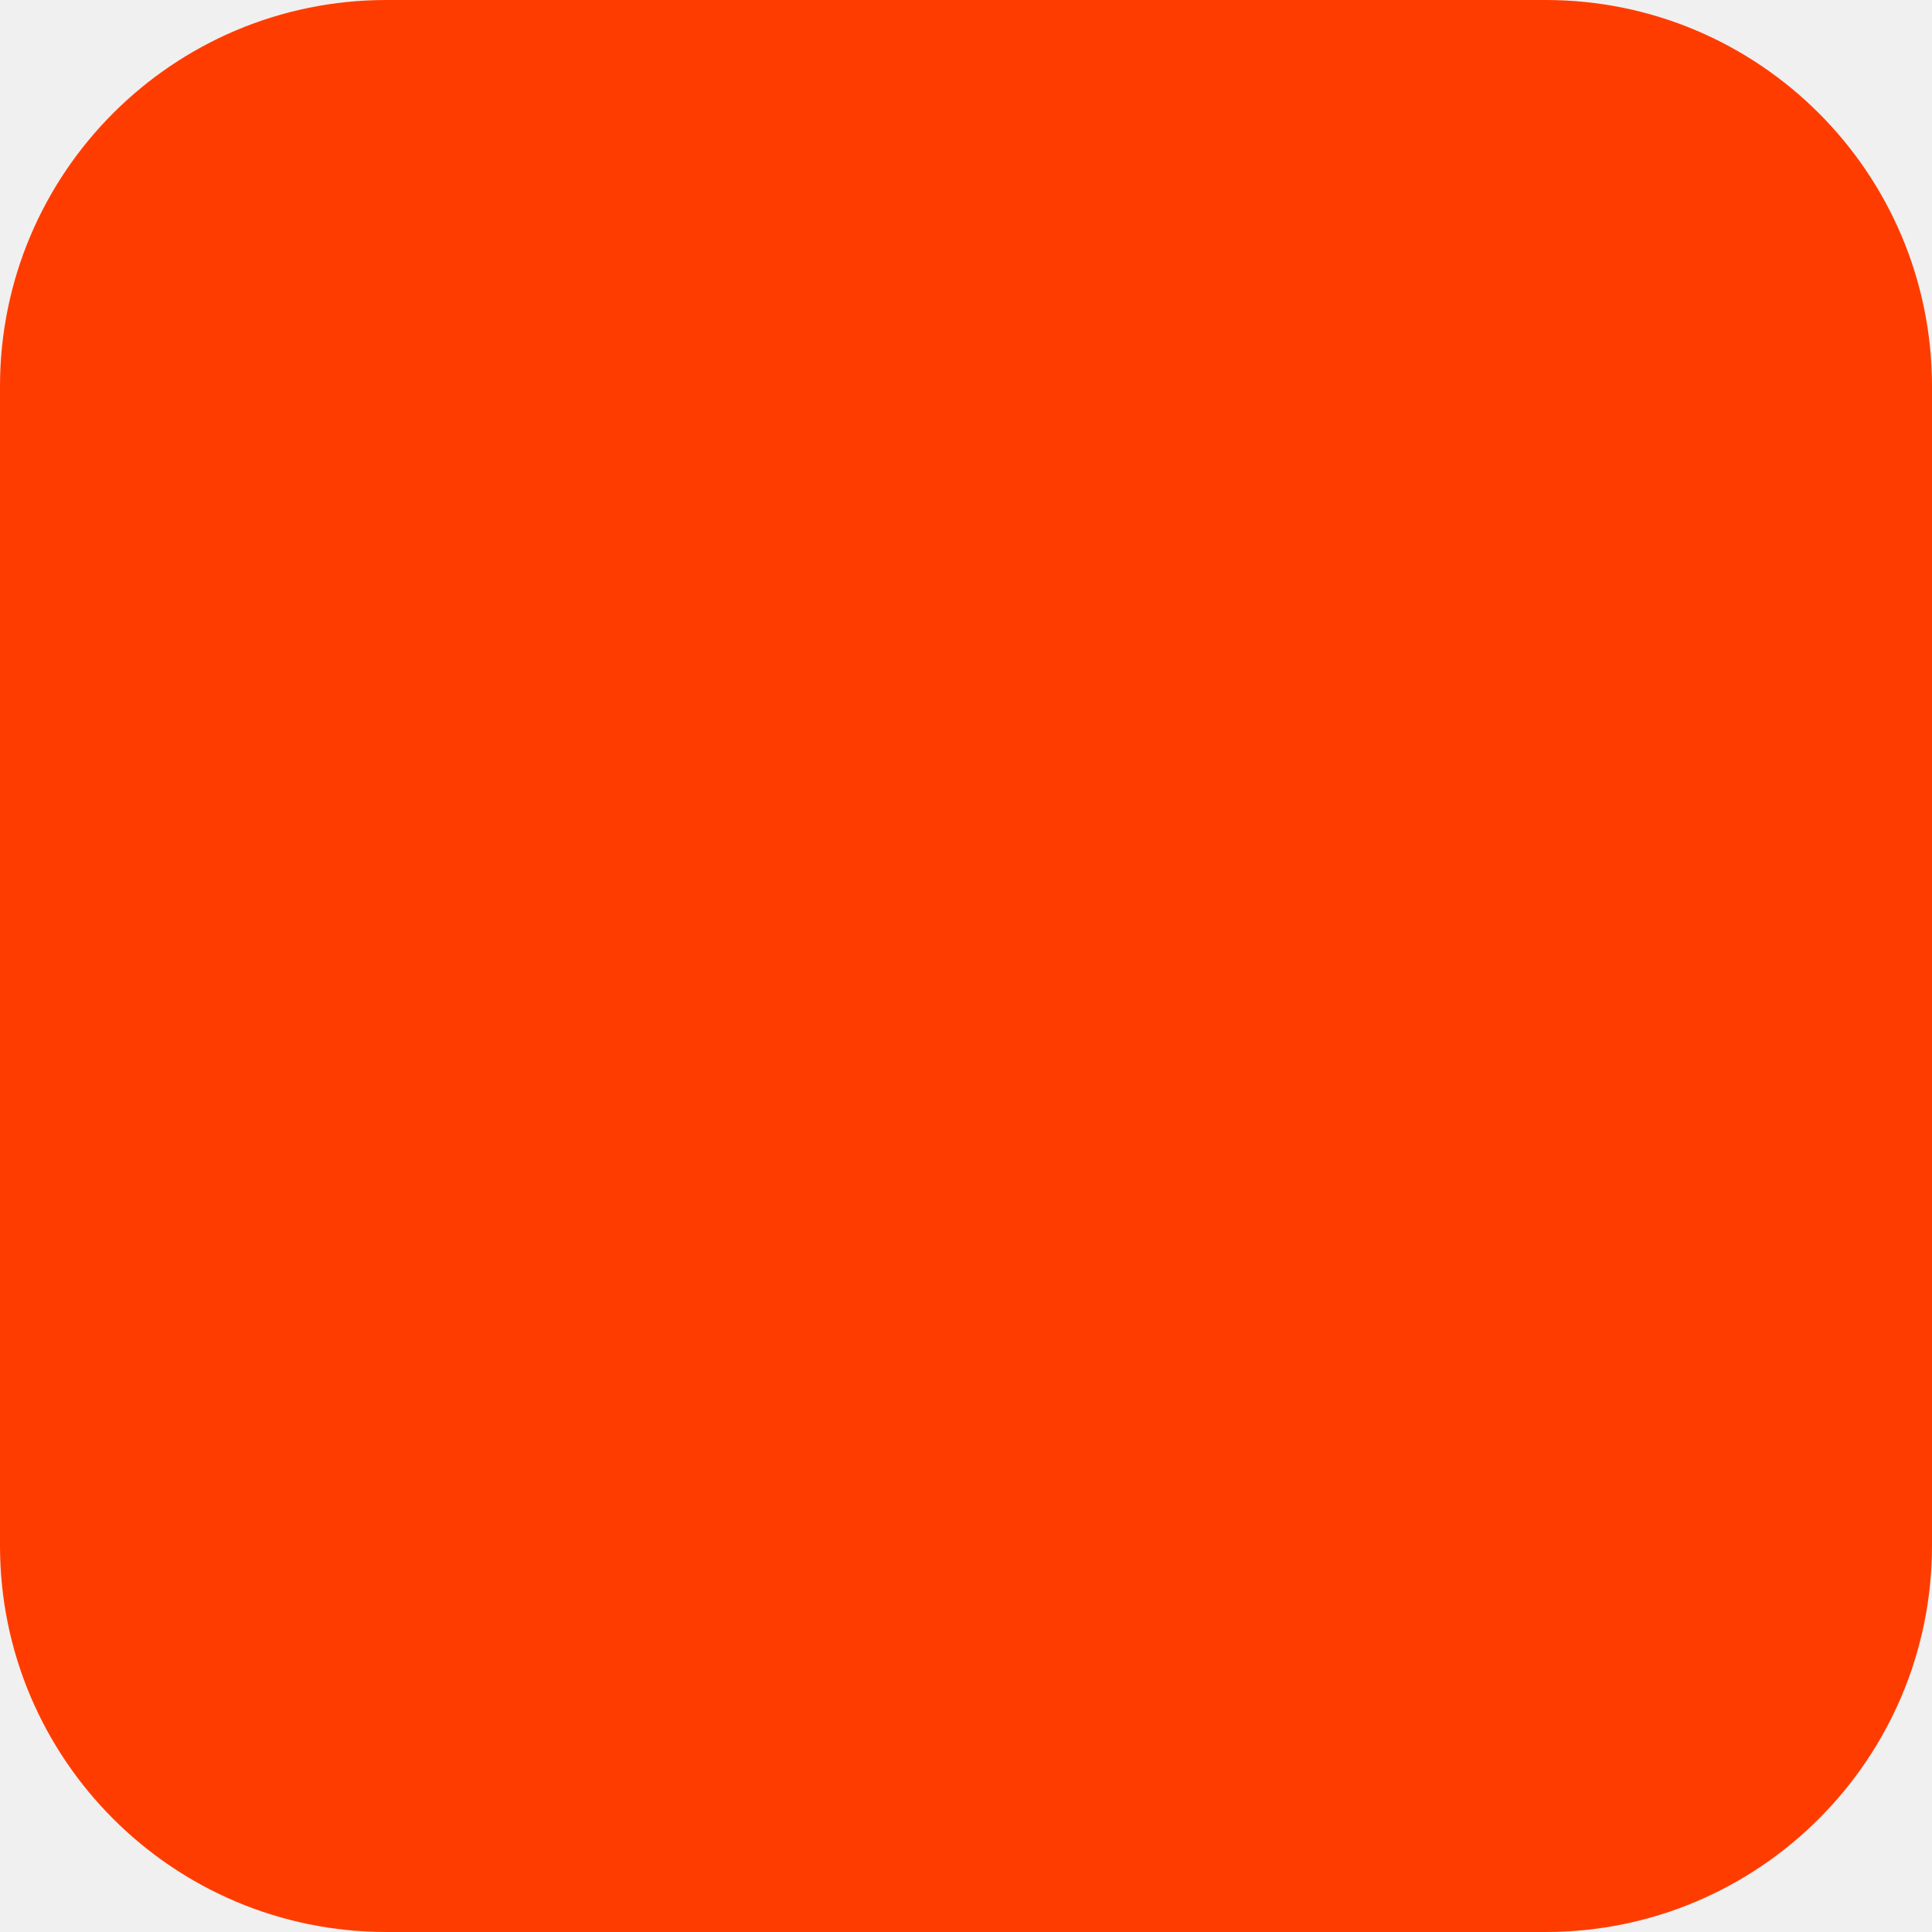
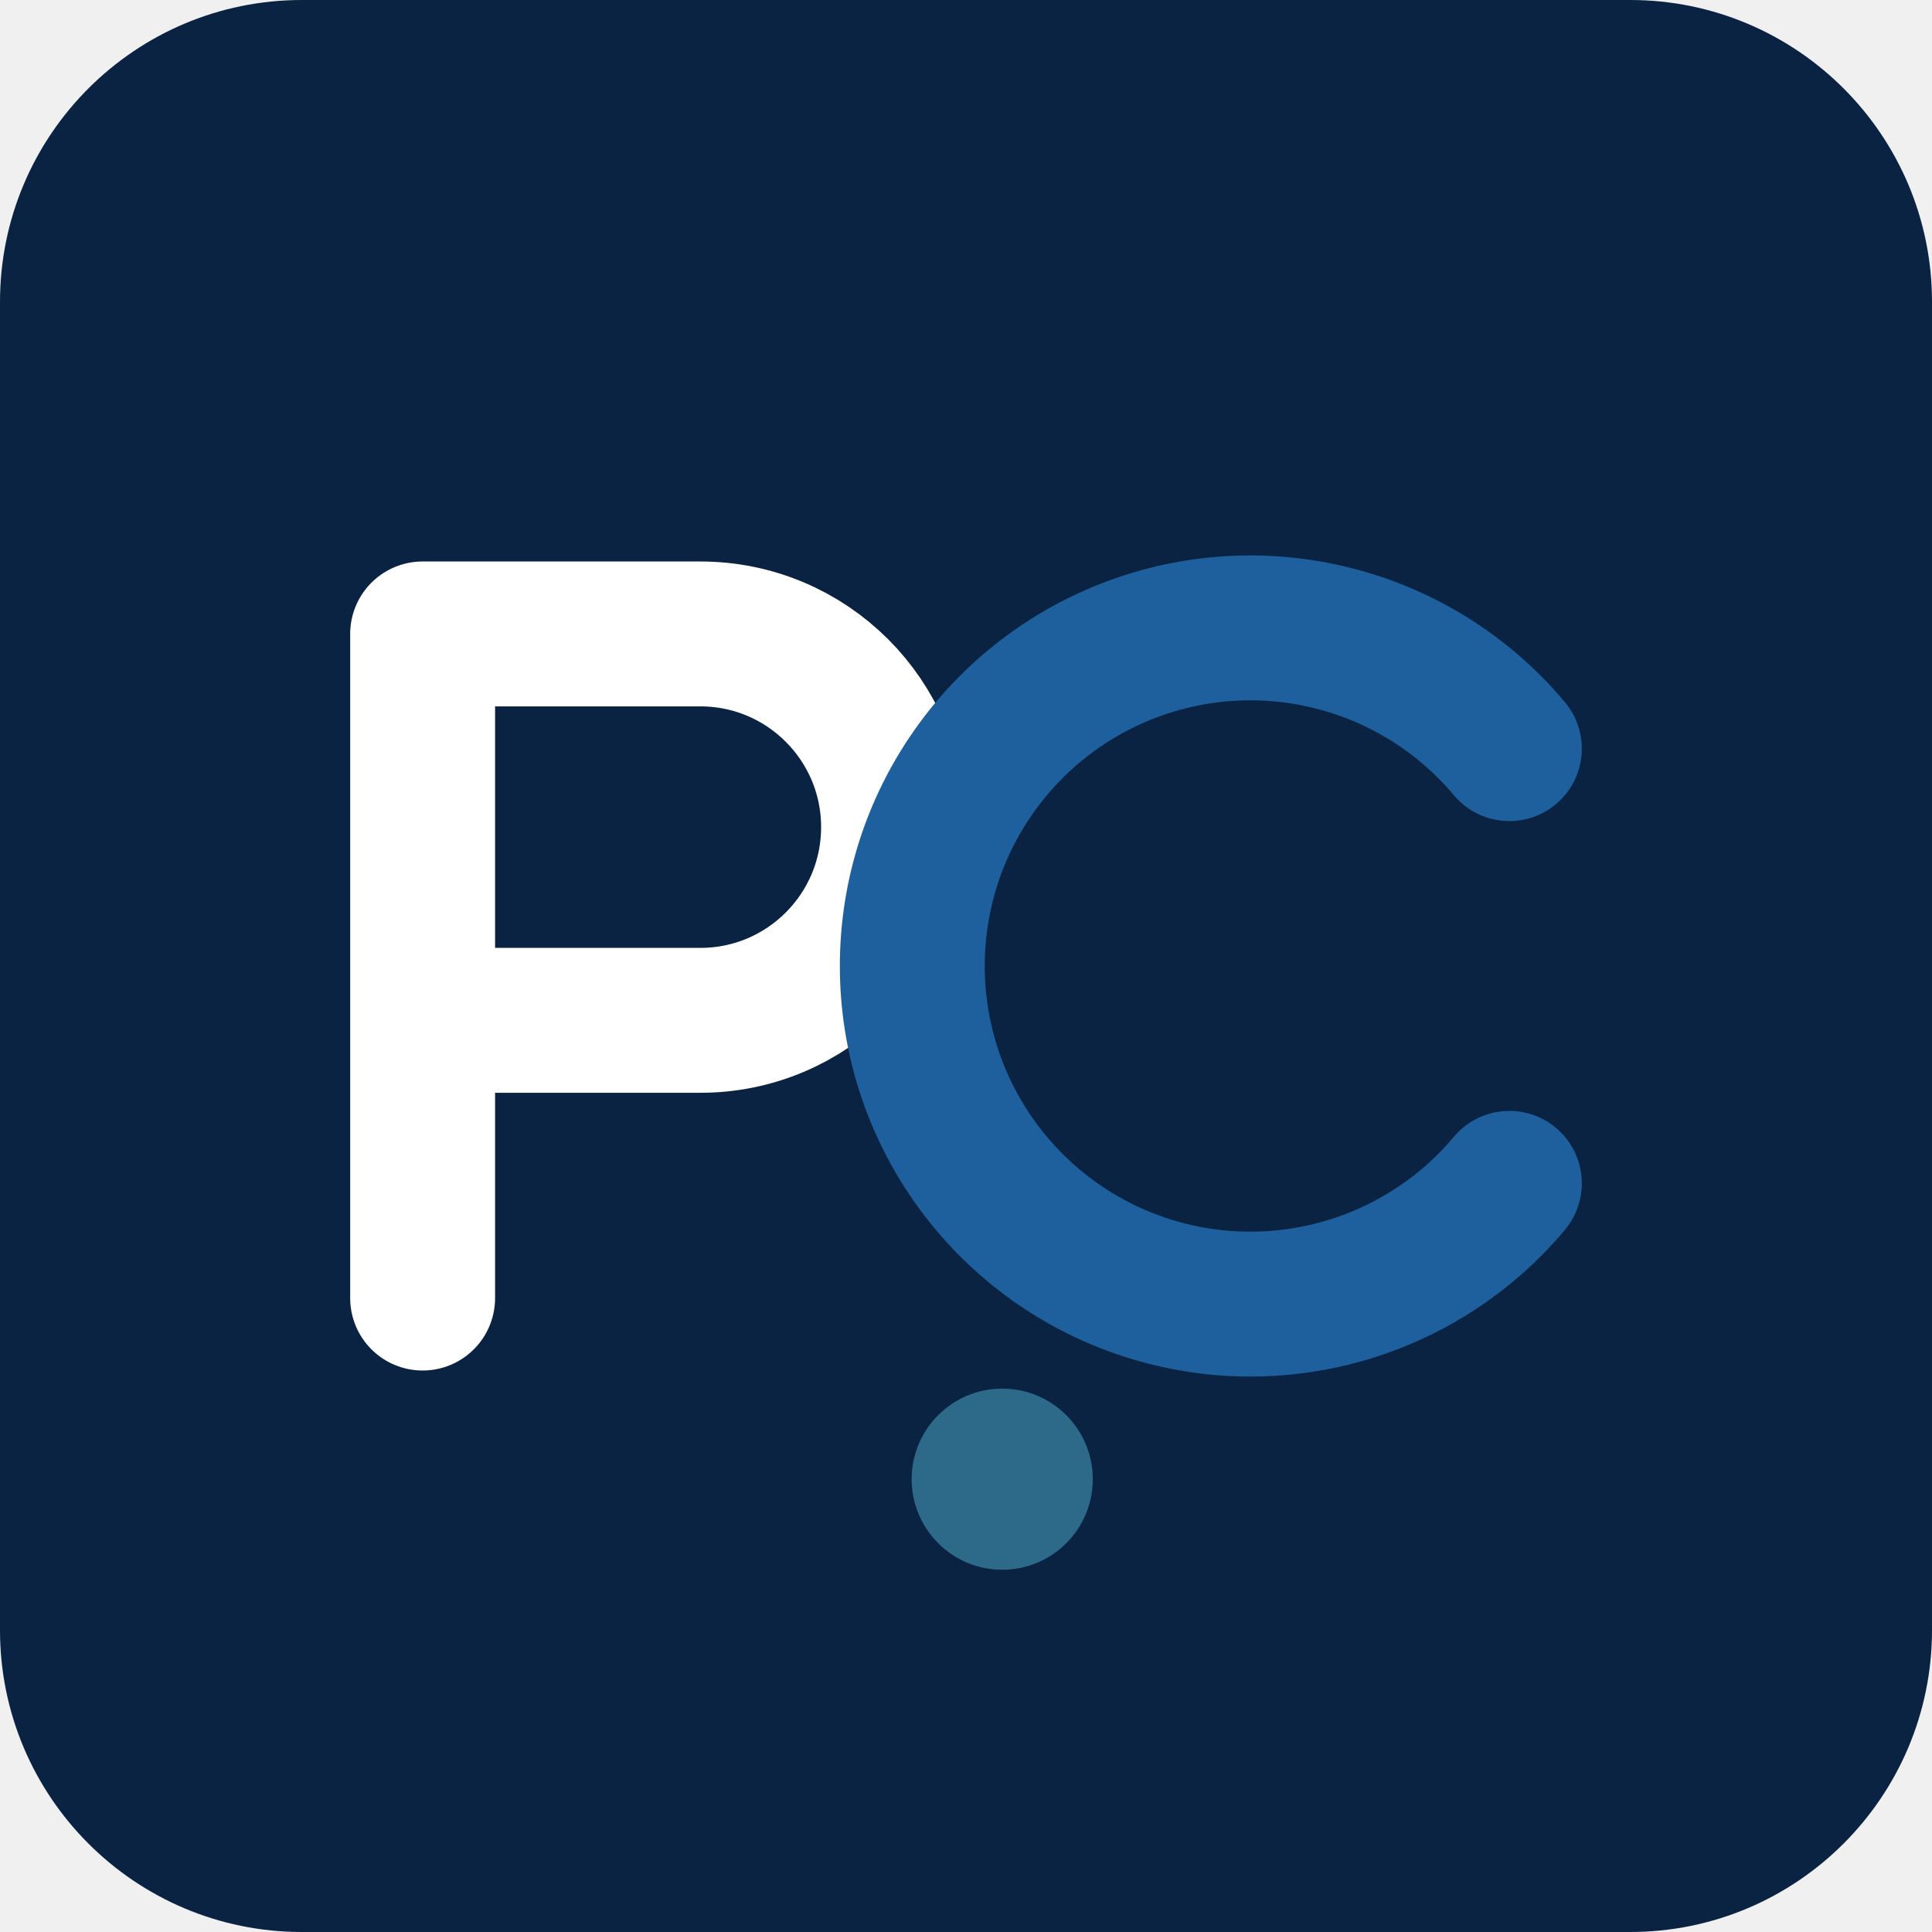
- <svg xmlns="http://www.w3.org/2000/svg" width="180" height="180" viewBox="0 0 180 180" fill="none">
-   <rect width="180" height="180" rx="36" fill="#FF3C00" />
+ <svg xmlns="http://www.w3.org/2000/svg" viewBox="0 0 32 32" role="img" aria-label="CurryControls.com">
+   <rect width="32" height="32" rx="5" fill="#0A2342" />
+   <path d="M7 21.5V10.5M7 10.5h4.6a3.2 3.2 0 0 1 0 6.4H7" stroke="#FFFFFF" stroke-width="2.4" stroke-linecap="round" stroke-linejoin="round" fill="none" />
+   <path d="M25 12.4a5.6 5.6 0 1 0 0 7.2" stroke="#1E5F9E" stroke-width="2.4" stroke-linecap="round" fill="none" />
+   <circle cx="16.6" cy="24.5" r="1.5" fill="#2D6A8A" />
</svg>
